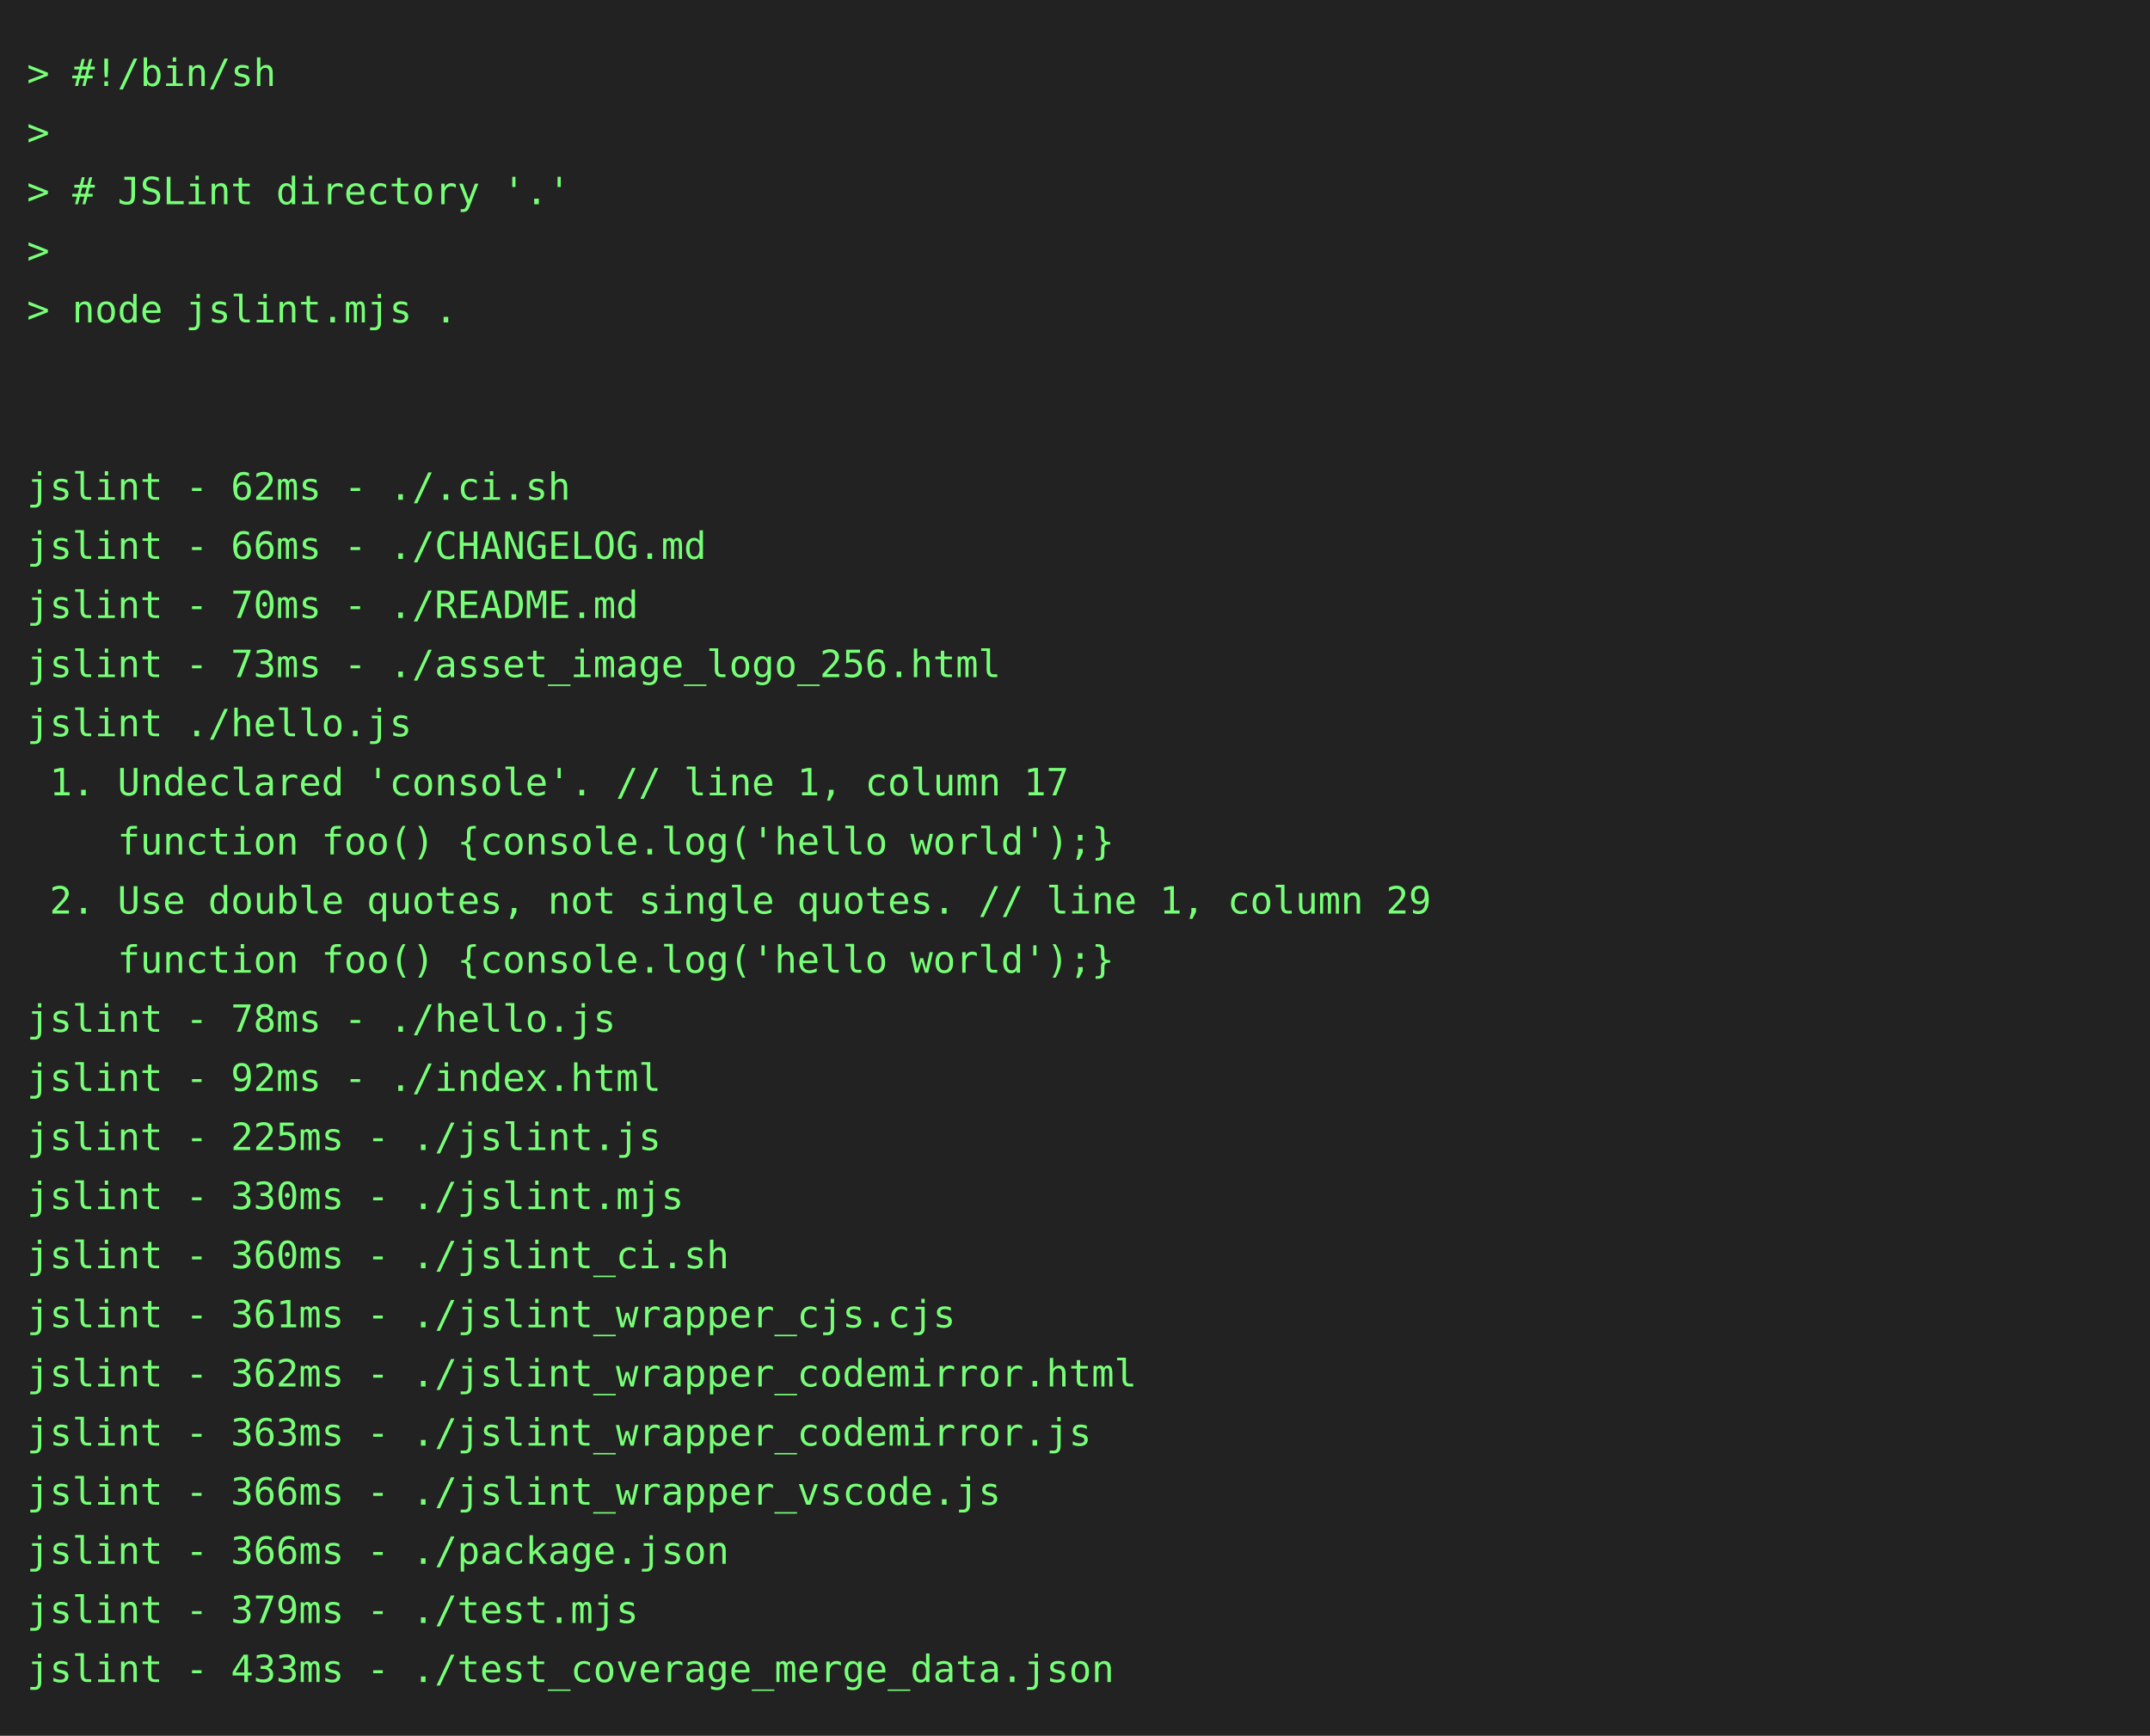
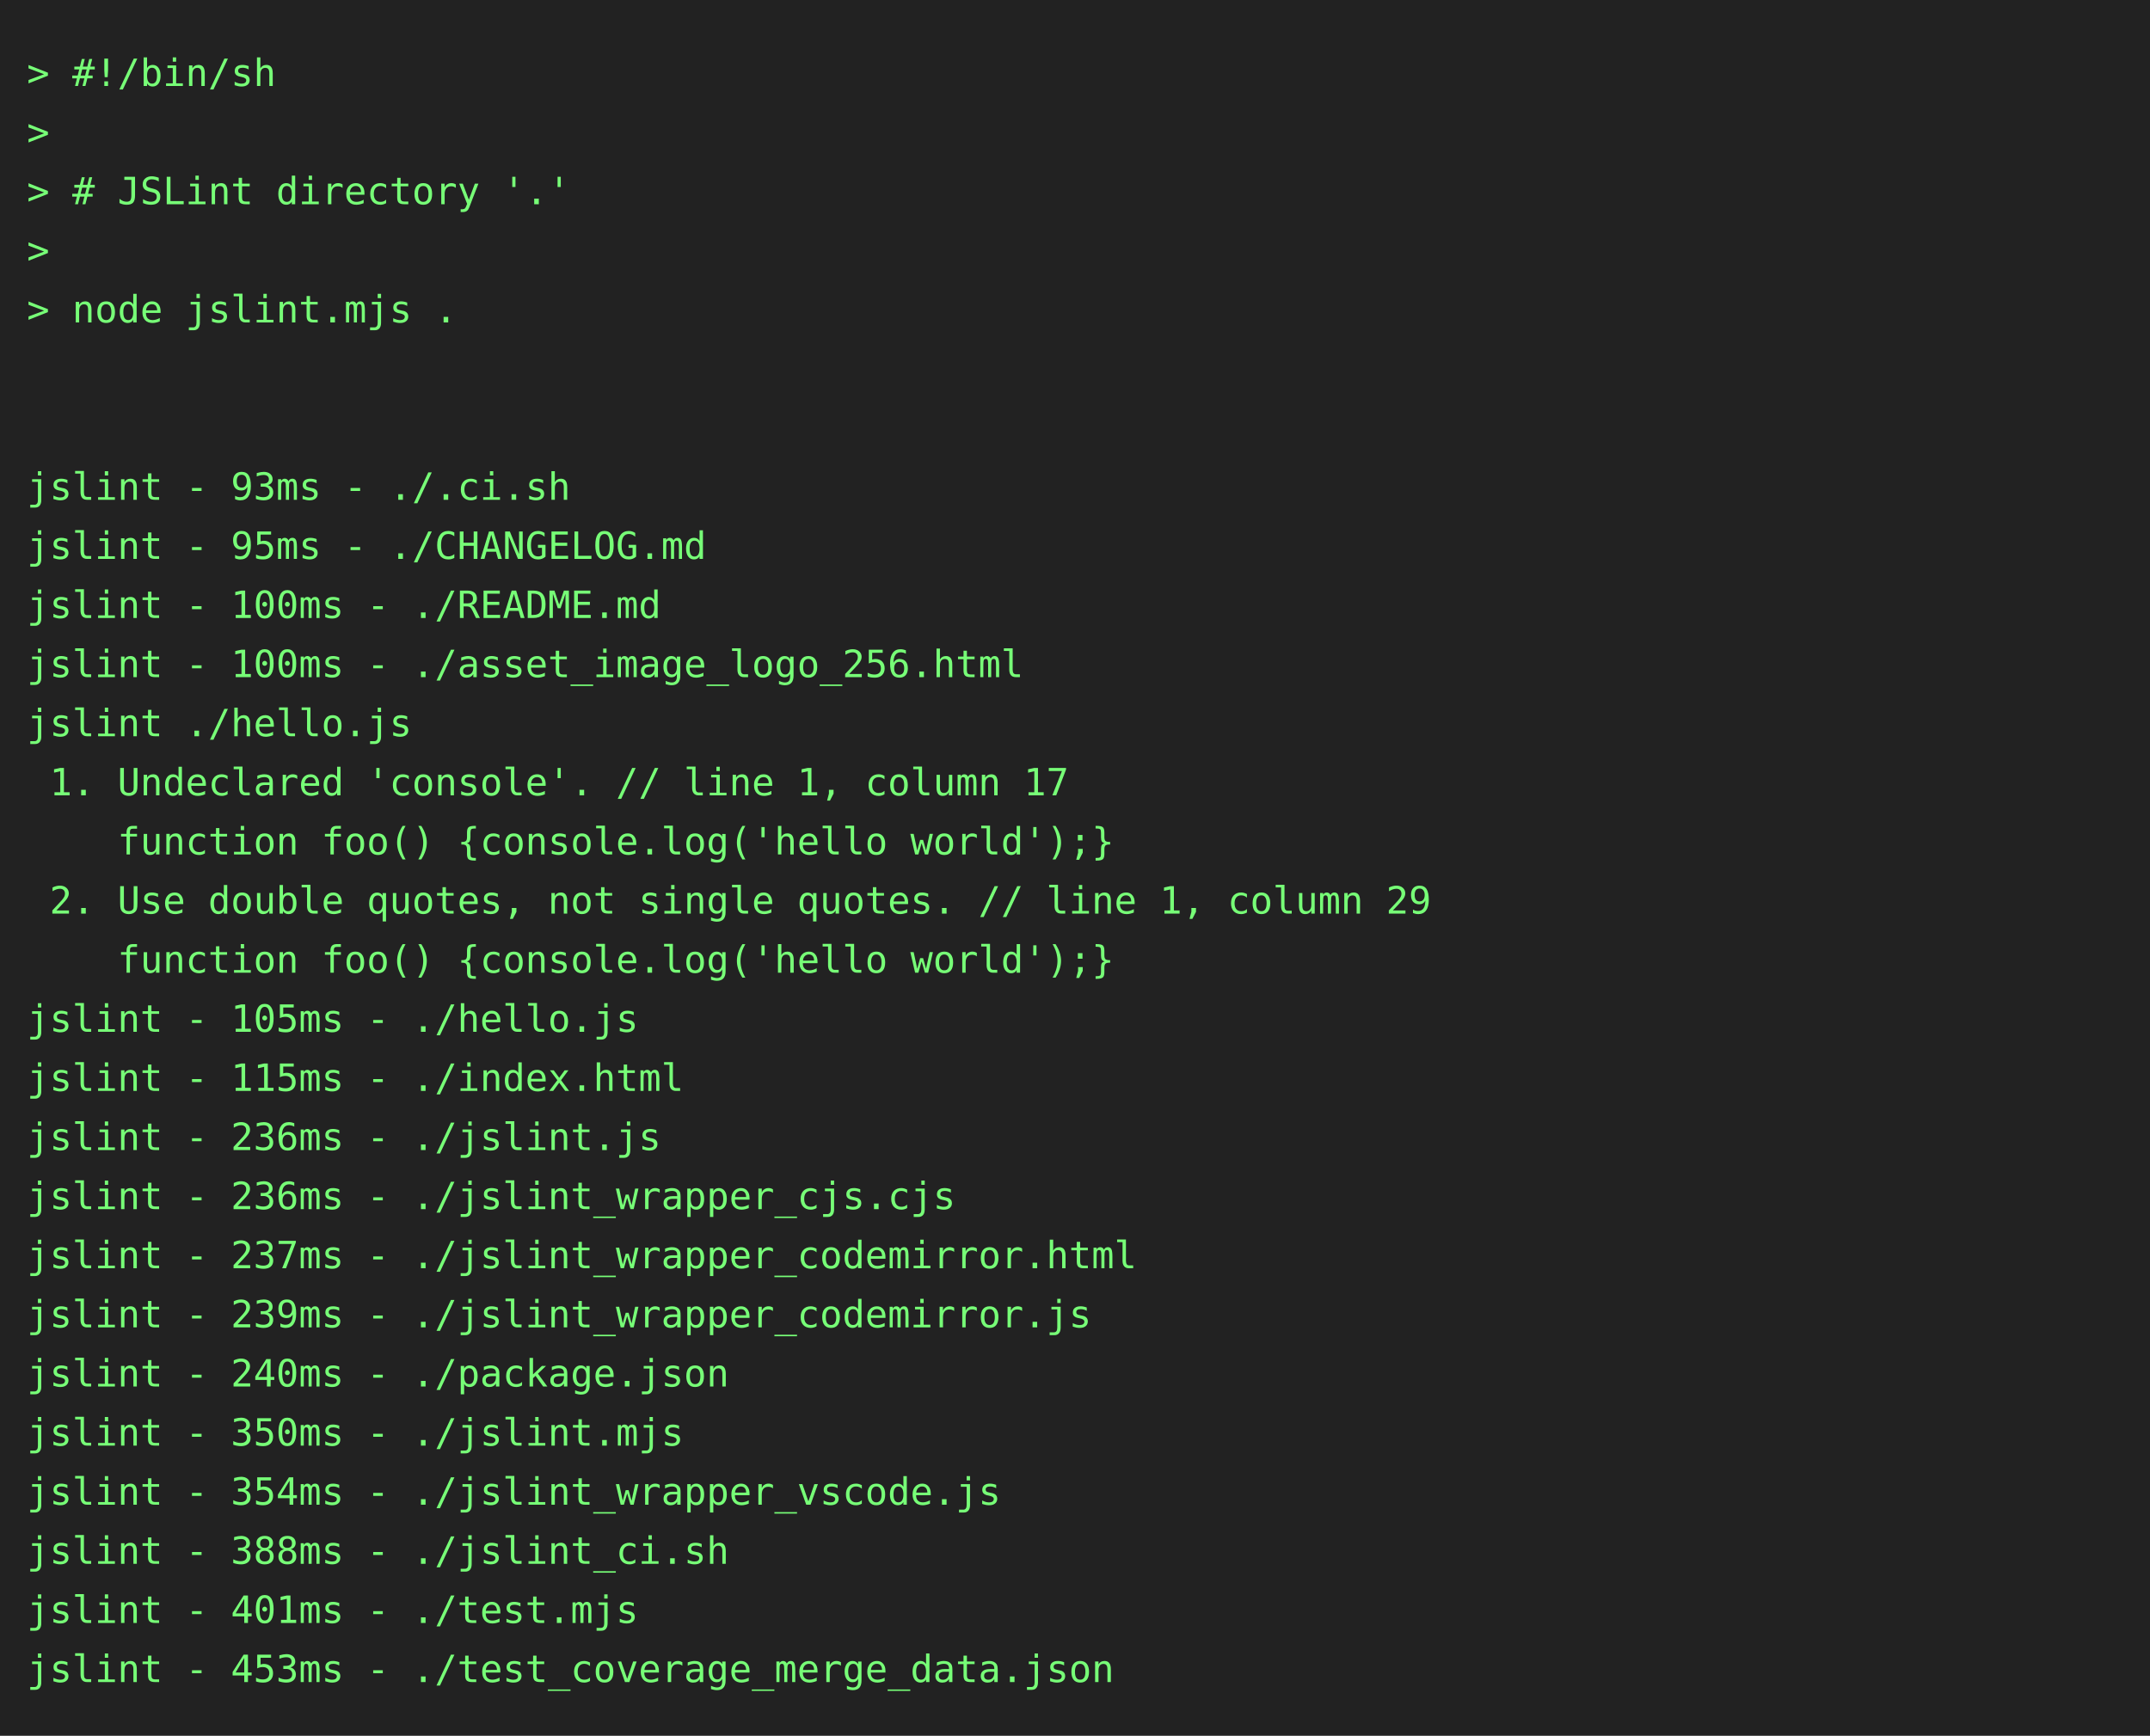
<svg xmlns="http://www.w3.org/2000/svg" height="646" width="800">
  <rect height="646" fill="#222" width="800" />
  <text fill="#7f7" font-family="consolas, menlo, monospace" font-size="14" xml:space="preserve">
    <tspan lengthAdjust="spacingAndGlyphs" textLength="768" x="10" y="32">&gt; #!/bin/sh                                                                                      </tspan>
    <tspan lengthAdjust="spacingAndGlyphs" textLength="768" x="10" y="54">&gt;                                                                                                </tspan>
    <tspan lengthAdjust="spacingAndGlyphs" textLength="768" x="10" y="76">&gt; # JSLint directory '.'                                                                         </tspan>
    <tspan lengthAdjust="spacingAndGlyphs" textLength="768" x="10" y="98">&gt;                                                                                                </tspan>
    <tspan lengthAdjust="spacingAndGlyphs" textLength="768" x="10" y="120">&gt; node jslint.mjs .                                                                              </tspan>
    <tspan lengthAdjust="spacingAndGlyphs" textLength="768" x="10" y="142">                                                                                                 </tspan>
    <tspan lengthAdjust="spacingAndGlyphs" textLength="768" x="10" y="164">                                                                                                 </tspan>
-     <tspan lengthAdjust="spacingAndGlyphs" textLength="768" x="10" y="186">jslint - 62ms - ./.ci.sh                                                                         </tspan>
-     <tspan lengthAdjust="spacingAndGlyphs" textLength="768" x="10" y="208">jslint - 66ms - ./CHANGELOG.md                                                                   </tspan>
-     <tspan lengthAdjust="spacingAndGlyphs" textLength="768" x="10" y="230">jslint - 70ms - ./README.md                                                                      </tspan>
-     <tspan lengthAdjust="spacingAndGlyphs" textLength="768" x="10" y="252">jslint - 73ms - ./asset_image_logo_256.html                                                      </tspan>
+     <tspan lengthAdjust="spacingAndGlyphs" textLength="768" x="10" y="186">jslint - 93ms - ./.ci.sh                                                                         </tspan>
+     <tspan lengthAdjust="spacingAndGlyphs" textLength="768" x="10" y="208">jslint - 95ms - ./CHANGELOG.md                                                                   </tspan>
+     <tspan lengthAdjust="spacingAndGlyphs" textLength="768" x="10" y="230">jslint - 100ms - ./README.md                                                                     </tspan>
+     <tspan lengthAdjust="spacingAndGlyphs" textLength="768" x="10" y="252">jslint - 100ms - ./asset_image_logo_256.html                                                     </tspan>
    <tspan lengthAdjust="spacingAndGlyphs" textLength="768" x="10" y="274">jslint ./hello.js                                                                                </tspan>
    <tspan lengthAdjust="spacingAndGlyphs" textLength="768" x="10" y="296"> 1. Undeclared 'console'. // line 1, column 17                                                   </tspan>
    <tspan lengthAdjust="spacingAndGlyphs" textLength="768" x="10" y="318">    function foo() {console.log('hello world');}                                                 </tspan>
    <tspan lengthAdjust="spacingAndGlyphs" textLength="768" x="10" y="340"> 2. Use double quotes, not single quotes. // line 1, column 29                                   </tspan>
    <tspan lengthAdjust="spacingAndGlyphs" textLength="768" x="10" y="362">    function foo() {console.log('hello world');}                                                 </tspan>
-     <tspan lengthAdjust="spacingAndGlyphs" textLength="768" x="10" y="384">jslint - 78ms - ./hello.js                                                                       </tspan>
-     <tspan lengthAdjust="spacingAndGlyphs" textLength="768" x="10" y="406">jslint - 92ms - ./index.html                                                                     </tspan>
-     <tspan lengthAdjust="spacingAndGlyphs" textLength="768" x="10" y="428">jslint - 225ms - ./jslint.js                                                                     </tspan>
-     <tspan lengthAdjust="spacingAndGlyphs" textLength="768" x="10" y="450">jslint - 330ms - ./jslint.mjs                                                                    </tspan>
-     <tspan lengthAdjust="spacingAndGlyphs" textLength="768" x="10" y="472">jslint - 360ms - ./jslint_ci.sh                                                                  </tspan>
-     <tspan lengthAdjust="spacingAndGlyphs" textLength="768" x="10" y="494">jslint - 361ms - ./jslint_wrapper_cjs.cjs                                                        </tspan>
-     <tspan lengthAdjust="spacingAndGlyphs" textLength="768" x="10" y="516">jslint - 362ms - ./jslint_wrapper_codemirror.html                                                </tspan>
-     <tspan lengthAdjust="spacingAndGlyphs" textLength="768" x="10" y="538">jslint - 363ms - ./jslint_wrapper_codemirror.js                                                  </tspan>
-     <tspan lengthAdjust="spacingAndGlyphs" textLength="768" x="10" y="560">jslint - 366ms - ./jslint_wrapper_vscode.js                                                      </tspan>
-     <tspan lengthAdjust="spacingAndGlyphs" textLength="768" x="10" y="582">jslint - 366ms - ./package.json                                                                  </tspan>
-     <tspan lengthAdjust="spacingAndGlyphs" textLength="768" x="10" y="604">jslint - 379ms - ./test.mjs                                                                      </tspan>
-     <tspan lengthAdjust="spacingAndGlyphs" textLength="768" x="10" y="626">jslint - 433ms - ./test_coverage_merge_data.json                                                 </tspan>
+     <tspan lengthAdjust="spacingAndGlyphs" textLength="768" x="10" y="384">jslint - 105ms - ./hello.js                                                                      </tspan>
+     <tspan lengthAdjust="spacingAndGlyphs" textLength="768" x="10" y="406">jslint - 115ms - ./index.html                                                                    </tspan>
+     <tspan lengthAdjust="spacingAndGlyphs" textLength="768" x="10" y="428">jslint - 236ms - ./jslint.js                                                                     </tspan>
+     <tspan lengthAdjust="spacingAndGlyphs" textLength="768" x="10" y="450">jslint - 236ms - ./jslint_wrapper_cjs.cjs                                                        </tspan>
+     <tspan lengthAdjust="spacingAndGlyphs" textLength="768" x="10" y="472">jslint - 237ms - ./jslint_wrapper_codemirror.html                                                </tspan>
+     <tspan lengthAdjust="spacingAndGlyphs" textLength="768" x="10" y="494">jslint - 239ms - ./jslint_wrapper_codemirror.js                                                  </tspan>
+     <tspan lengthAdjust="spacingAndGlyphs" textLength="768" x="10" y="516">jslint - 240ms - ./package.json                                                                  </tspan>
+     <tspan lengthAdjust="spacingAndGlyphs" textLength="768" x="10" y="538">jslint - 350ms - ./jslint.mjs                                                                    </tspan>
+     <tspan lengthAdjust="spacingAndGlyphs" textLength="768" x="10" y="560">jslint - 354ms - ./jslint_wrapper_vscode.js                                                      </tspan>
+     <tspan lengthAdjust="spacingAndGlyphs" textLength="768" x="10" y="582">jslint - 388ms - ./jslint_ci.sh                                                                  </tspan>
+     <tspan lengthAdjust="spacingAndGlyphs" textLength="768" x="10" y="604">jslint - 401ms - ./test.mjs                                                                      </tspan>
+     <tspan lengthAdjust="spacingAndGlyphs" textLength="768" x="10" y="626">jslint - 453ms - ./test_coverage_merge_data.json                                                 </tspan>
  </text>
</svg>
